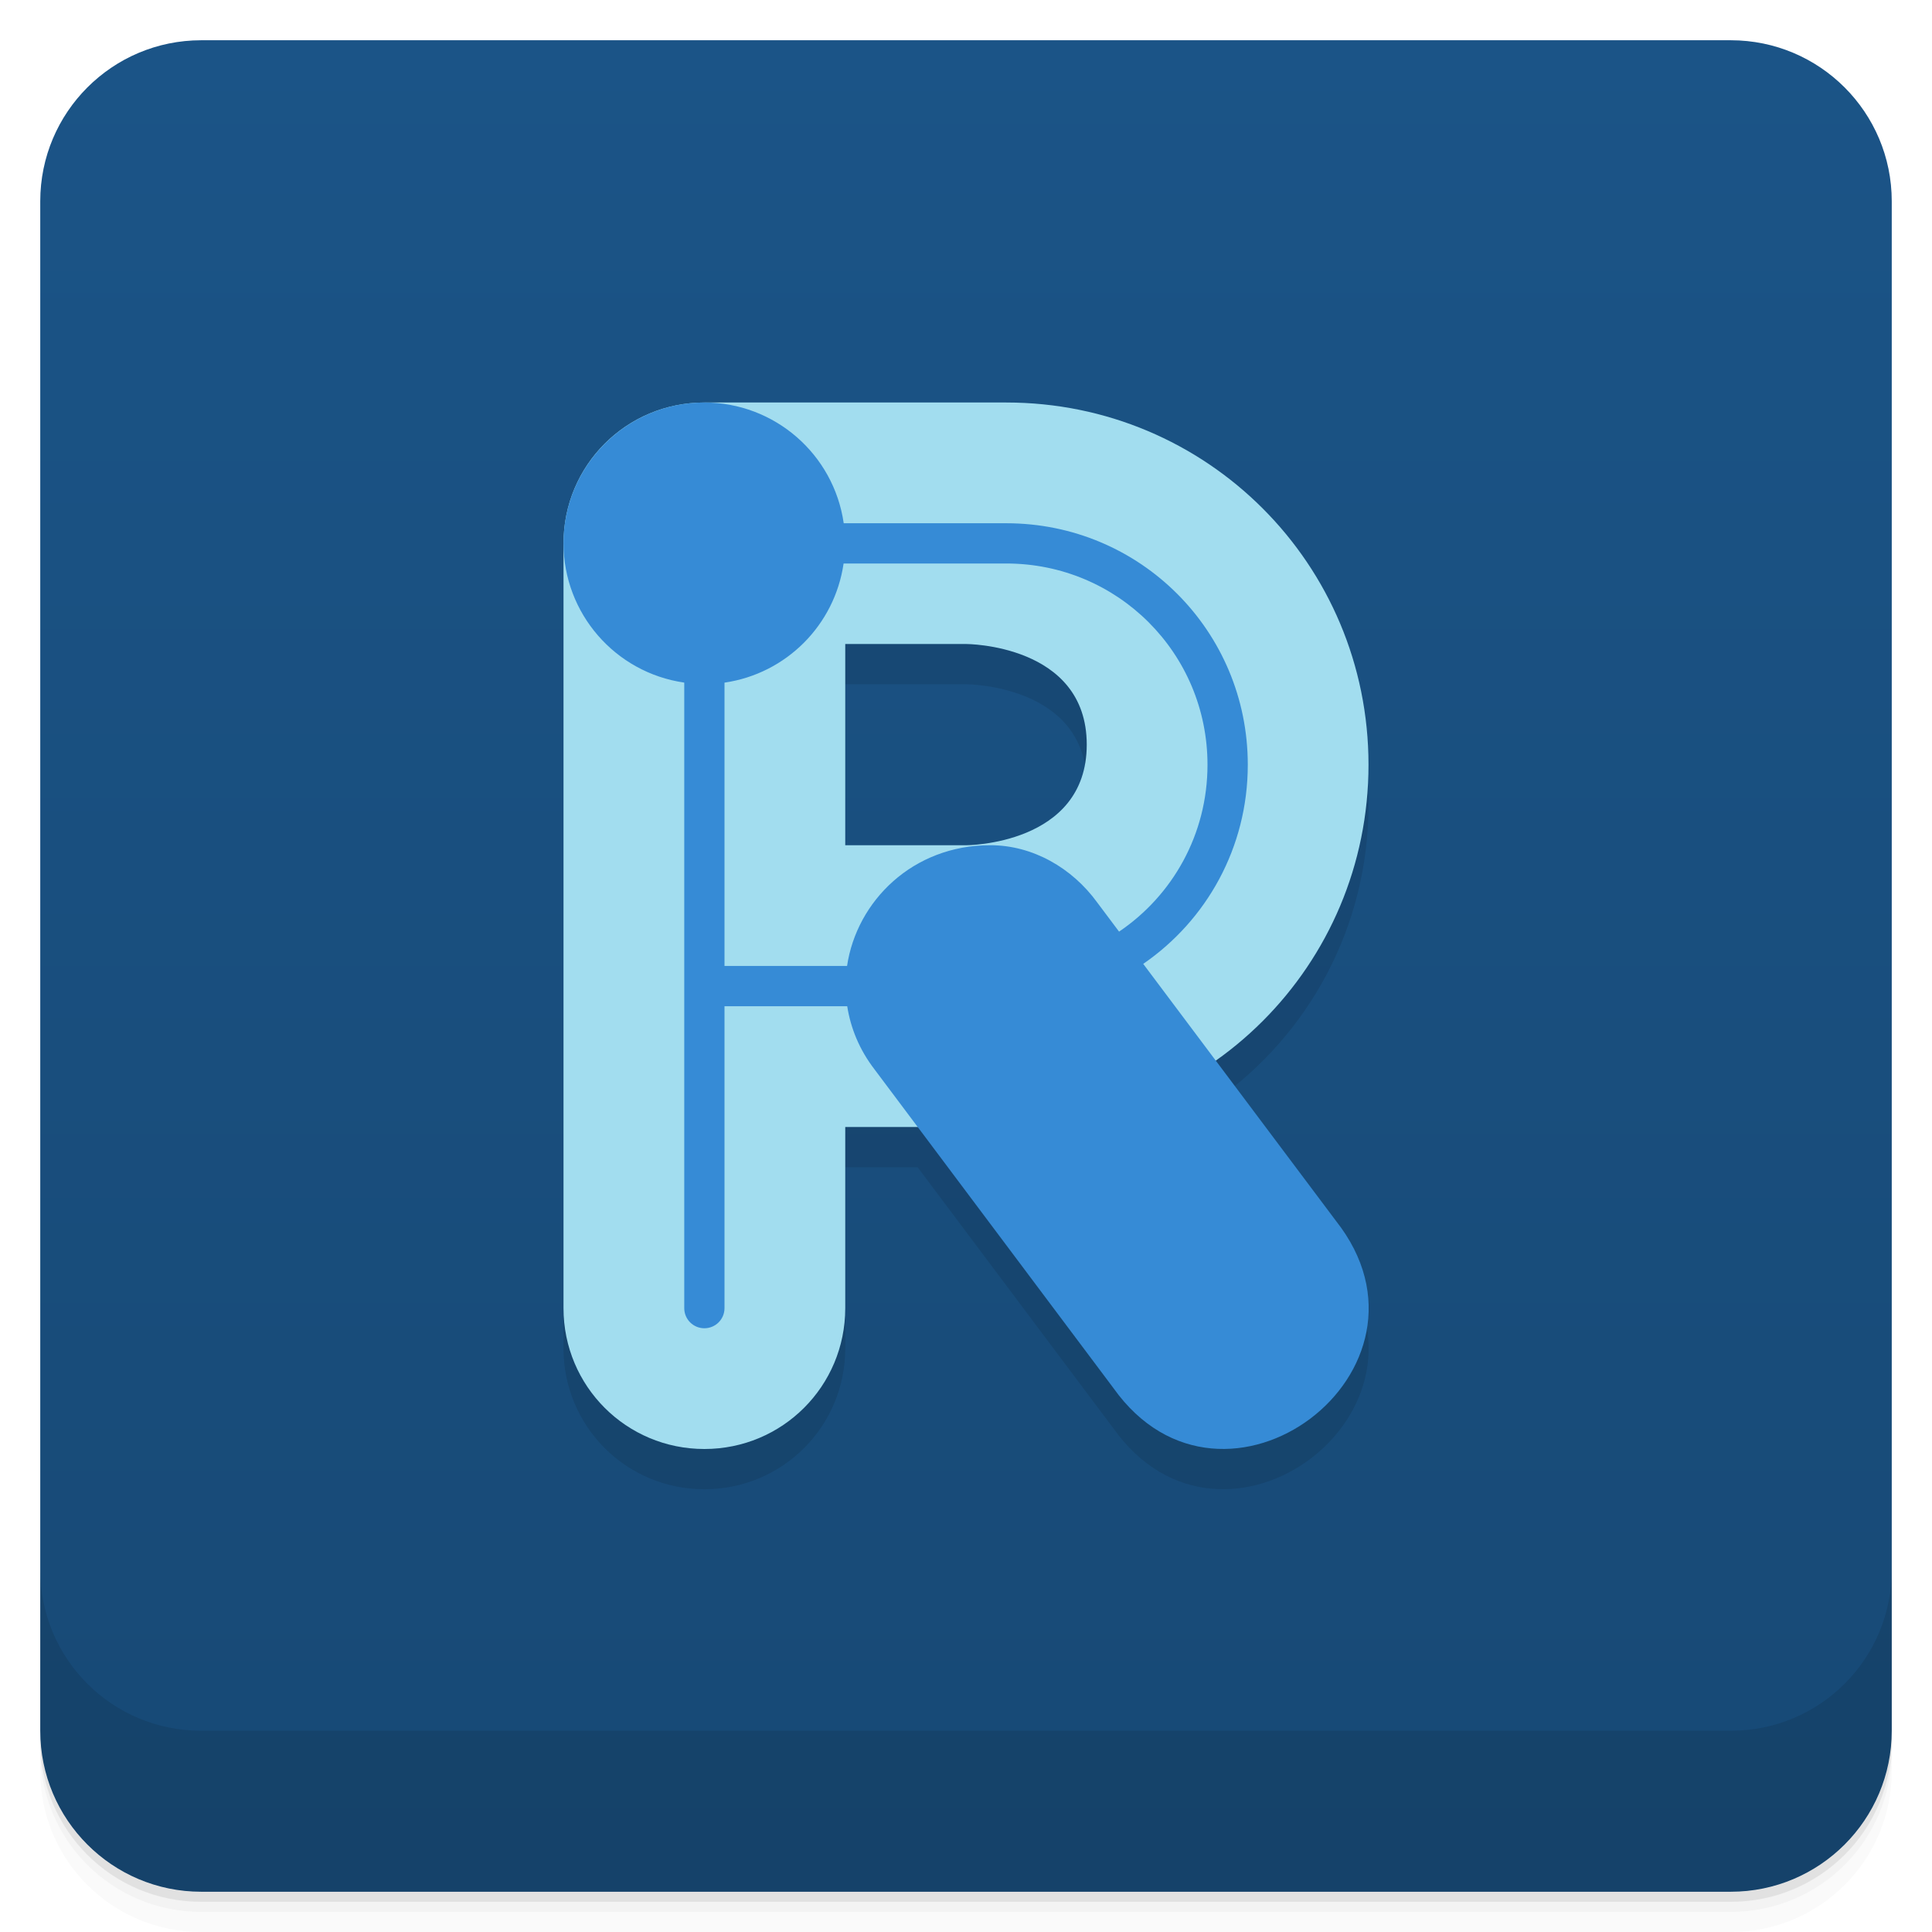
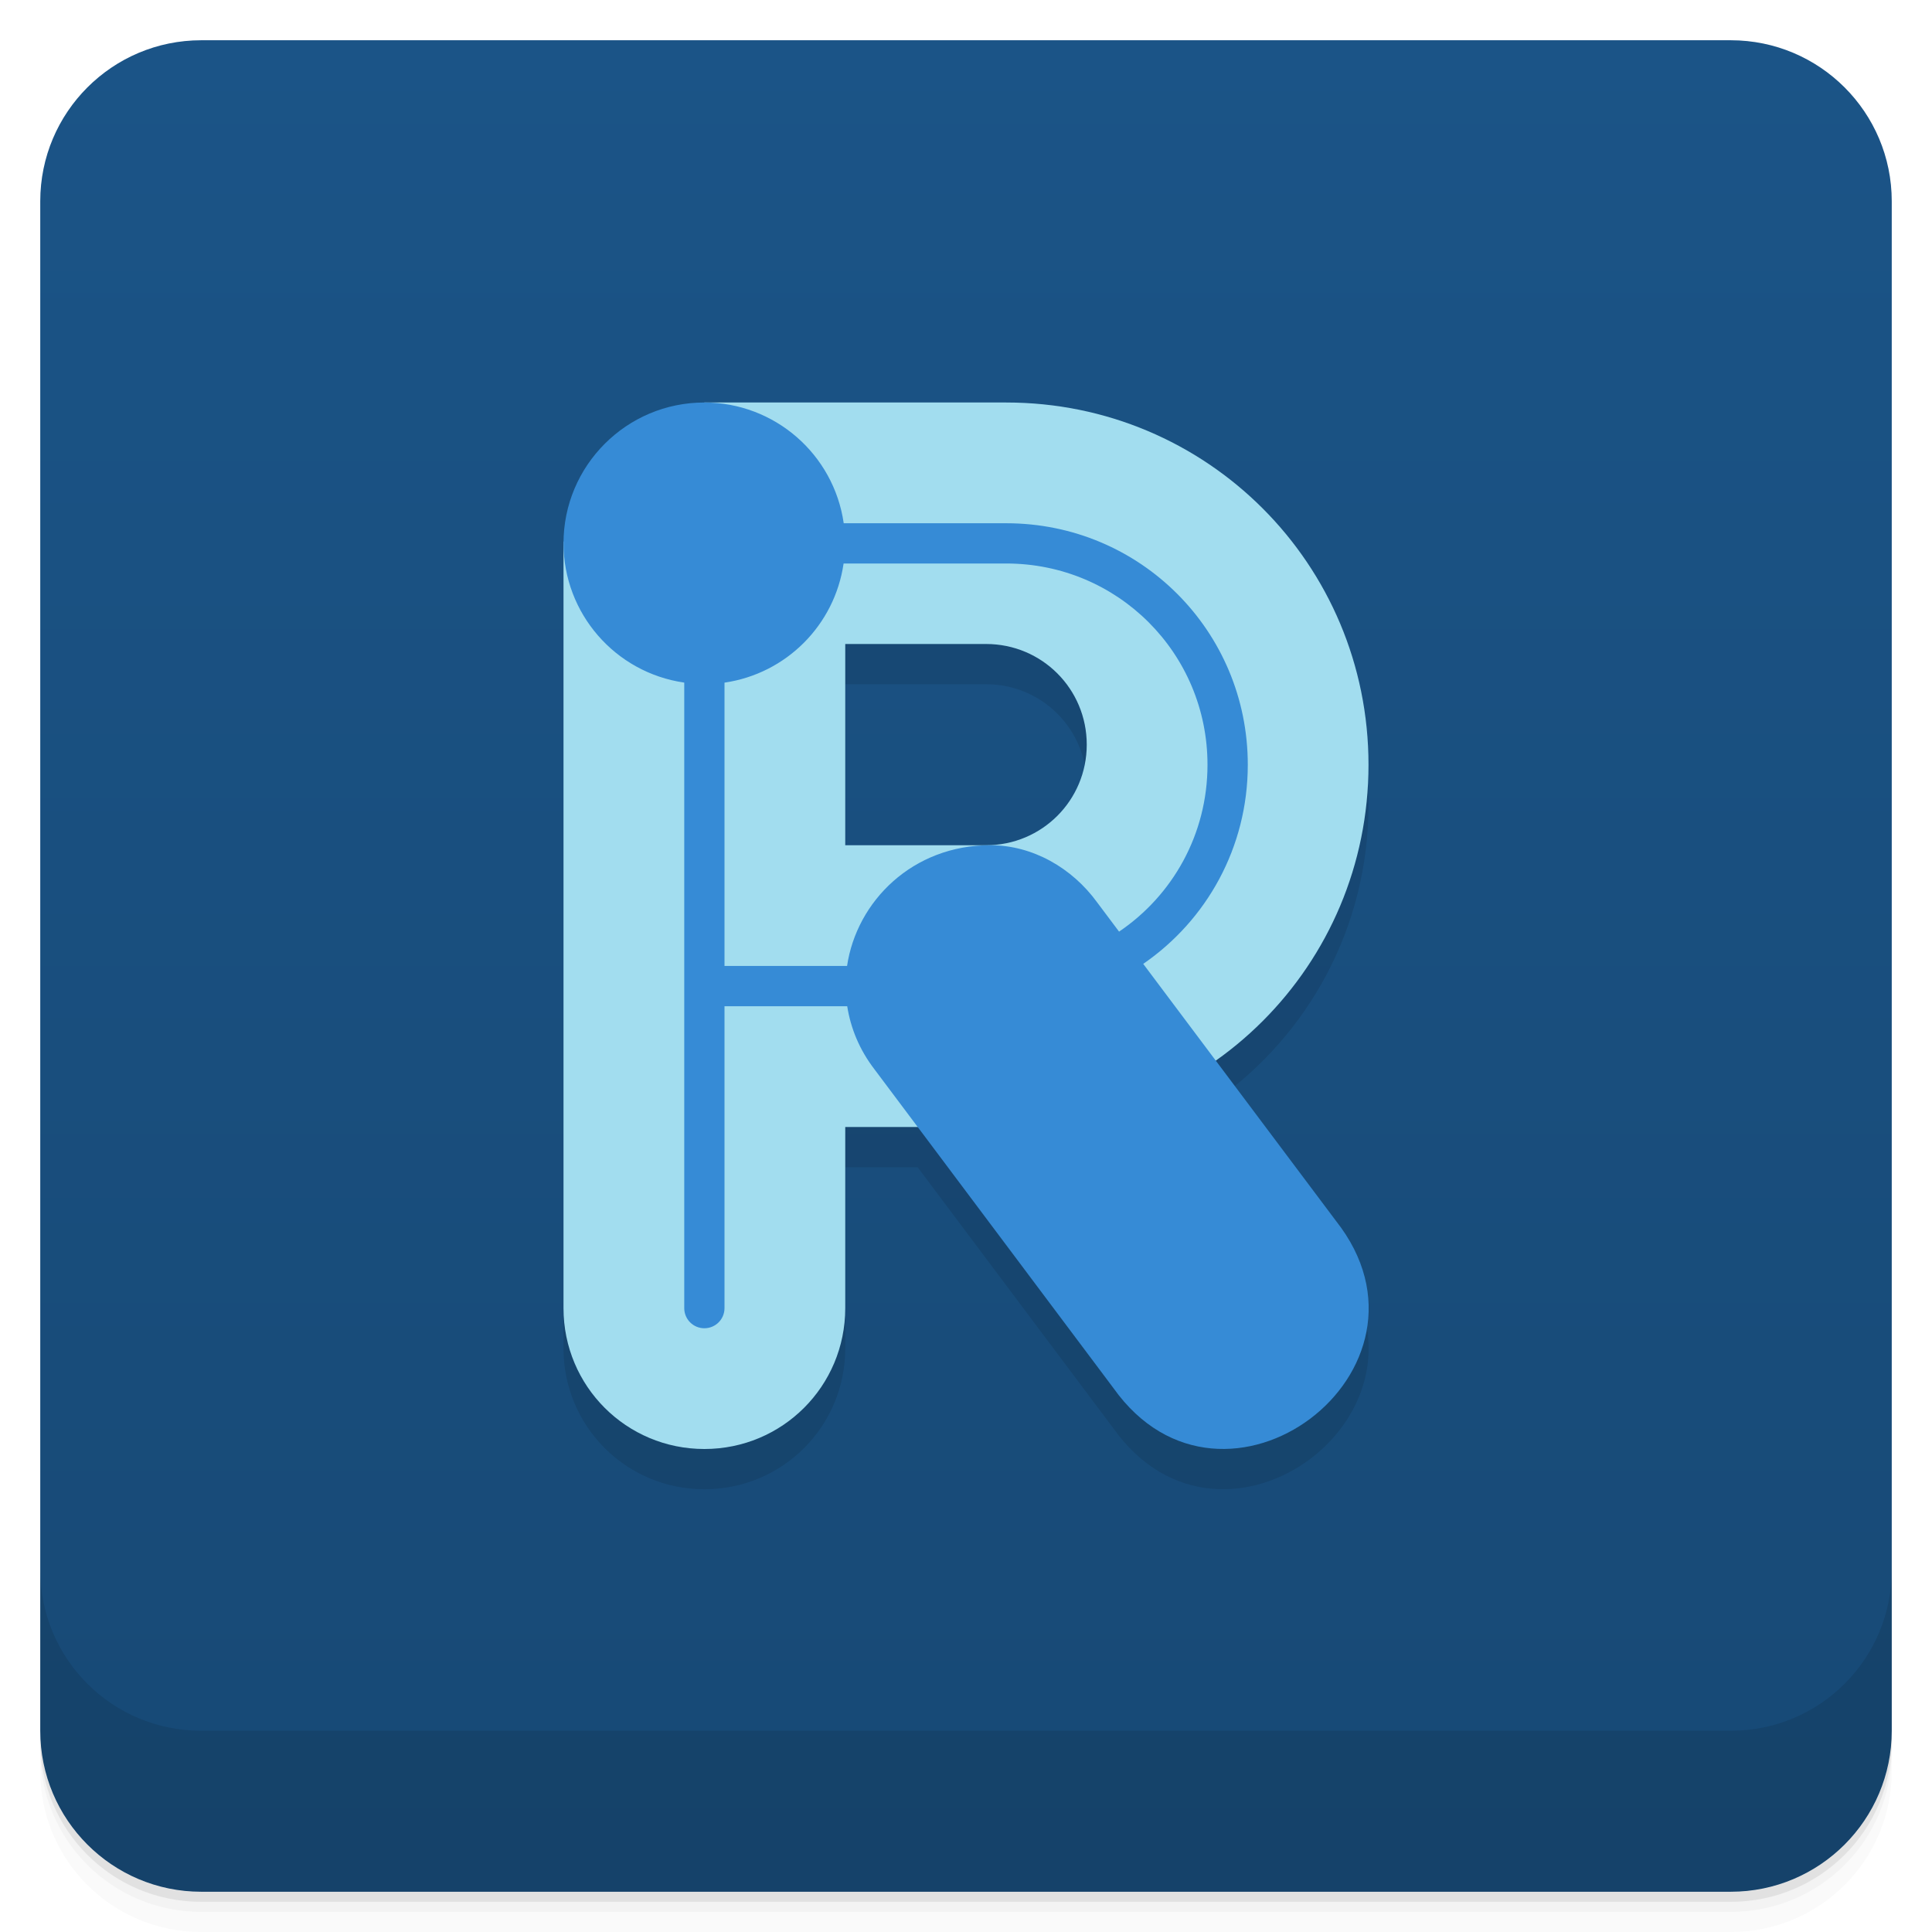
<svg xmlns="http://www.w3.org/2000/svg" width="48" height="48" version="1.1" viewBox="0 0 48 48">
  <defs>
    <linearGradient id="linearGradient4231" x1="1" x2="47" gradientTransform="translate(-48 .00221)" gradientUnits="userSpaceOnUse">
      <stop style="stop-color:#174975" offset="0" />
      <stop style="stop-color:#1b5487" offset="1" />
    </linearGradient>
  </defs>
  <path d="m1 43v0.25c0 2.216 1.784 4 4 4h38c2.216 0 4-1.784 4-4v-0.25c0 2.216-1.784 4-4 4h-38c-2.216 0-4-1.784-4-4zm0 0.5v0.5c0 2.216 1.784 4 4 4h38c2.216 0 4-1.784 4-4v-0.5c0 2.216-1.784 4-4 4h-38c-2.216 0-4-1.784-4-4z" style="opacity:.02" />
  <path d="m1 43.25v0.25c0 2.216 1.784 4 4 4h38c2.216 0 4-1.784 4-4v-0.25c0 2.216-1.784 4-4 4h-38c-2.216 0-4-1.784-4-4z" style="opacity:.05" />
  <path d="m1 43v0.25c0 2.216 1.784 4 4 4h38c2.216 0 4-1.784 4-4v-0.25c0 2.216-1.784 4-4 4h-38c-2.216 0-4-1.784-4-4z" style="opacity:.1" />
  <rect transform="rotate(-90)" x="-47" y="1" width="46" height="46" rx="4" style="fill:url(#linearGradient4231)" />
-   <path d="m17.5 11c-1.939 0-3.5 1.561-3.5 3.5v19c0 1.939 1.561 3.5 3.5 3.5s3.5-1.561 3.5-3.5v-4.5h1.799l4.861 6.484c2.741 3.861 8.464-0.443 5.527-4.156l-2.986-3.982c2.299-1.627 3.799-4.303 3.799-7.346 0-4.986-4.014-9-9-9h-2zm3.5 6h3s3 0 3 2.5-3 2.5-3 2.5h-3z" style="opacity:.1;paint-order:stroke fill markers" />
-   <path d="m17.5 10c-1.939 0-3.5 1.561-3.5 3.5v19c0 1.939 1.561 3.5 3.5 3.5s3.5-1.561 3.5-3.5v-4.5h4c4.986 0 9-4.014 9-9s-4.014-9-9-9h-2zm3.5 6h3s3 0 3 2.5-3 2.5-3 2.5h-3z" style="fill:#a2ddef;paint-order:stroke fill markers" />
-   <path d="m17.5 10a3.5 3.5 0 0 0-3.5 3.5 3.5 3.5 0 0 0 3 3.459v15.541c0 0.277 0.223 0.5 0.5 0.5s0.5-0.223 0.5-0.5v-7.5h3.049c0.085 0.54 0.3 1.079 0.684 1.576l5.928 7.908c2.741 3.861 8.464-0.443 5.527-4.156l-4.785-6.381c1.571-1.08 2.598-2.889 2.598-4.947 0-3.324-2.676-6-6-6h-4.039a3.5 3.5 0 0 0-3.461-3zm3.459 4h4.041c2.77 0 5 2.23 5 5 0 1.73-0.87 3.249-2.197 4.146l-0.545-0.727c-0.621-0.854-1.598-1.419-2.652-1.42-1.929-0.002-3.321 1.388-3.561 3h-3.045v-7.039a3.5 3.5 0 0 0 2.959-2.961z" style="fill:#368bd6;paint-order:stroke fill markers" />
  <g transform="translate(0,-1004.4)">
    <path d="m1 1043.4v4c0 2.216 1.784 4 4 4h38c2.216 0 4-1.784 4-4v-4c0 2.216-1.784 4-4 4h-38c-2.216 0-4-1.784-4-4z" style="opacity:.1" />
  </g>
+   <path d="m17.5 11c-1.939 0-3.5 1.561-3.5 3.5v19c0 1.939 1.561 3.5 3.5 3.5s3.5-1.561 3.5-3.5v-4.5h1.799l4.861 6.484c2.741 3.861 8.464-0.443 5.527-4.156l-2.986-3.982c2.299-1.627 3.799-4.303 3.799-7.346 0-4.986-4.014-9-9-9h-2zm3.5 6h3.5c1.385 0 2.5 1.115 2.5 2.5s-1.115 2.5-2.5 2.5h-3.5v-2.5z" style="opacity:.1;paint-order:stroke fill markers" />
+   <path d="m17.5 10-3.496 3.459c-1.63e-4 0.014-0.004 0.027-0.004 0.041v19c0 1.939 1.561 3.5 3.5 3.5s3.5-1.561 3.5-3.5v-4.5h4c4.986 0 9-4.014 9-9s-4.014-9-9-9h-2zm3.5 6h3.5c1.385 0 2.5 1.115 2.5 2.5s-1.115 2.5-2.5 2.5h-3.5v-2.5z" style="fill:#a2ddef;paint-order:stroke fill markers" />
+   <path d="m17.5 10a3.5 3.5 0 0 0-3.5 3.5 3.5 3.5 0 0 0 3 3.459v15.541c0 0.277 0.223 0.5 0.5 0.5s0.5-0.223 0.5-0.5v-7.5h3.049c0.085 0.54 0.3 1.079 0.684 1.576l5.928 7.908c2.741 3.861 8.464-0.443 5.527-4.156l-4.785-6.381c1.571-1.08 2.598-2.889 2.598-4.947 0-3.324-2.676-6-6-6h-4.039a3.5 3.5 0 0 0-3.461-3zm3.459 4h4.041c2.77 0 5 2.23 5 5 0 1.73-0.87 3.249-2.197 4.146l-0.545-0.727c-0.621-0.854-1.598-1.419-2.652-1.42-1.929-2e-3 -3.321 1.388-3.561 3h-3.045v-7.039a3.5 3.5 0 0 0 2.959-2.961z" style="fill:#368bd6;paint-order:stroke fill markers" />
</svg>
